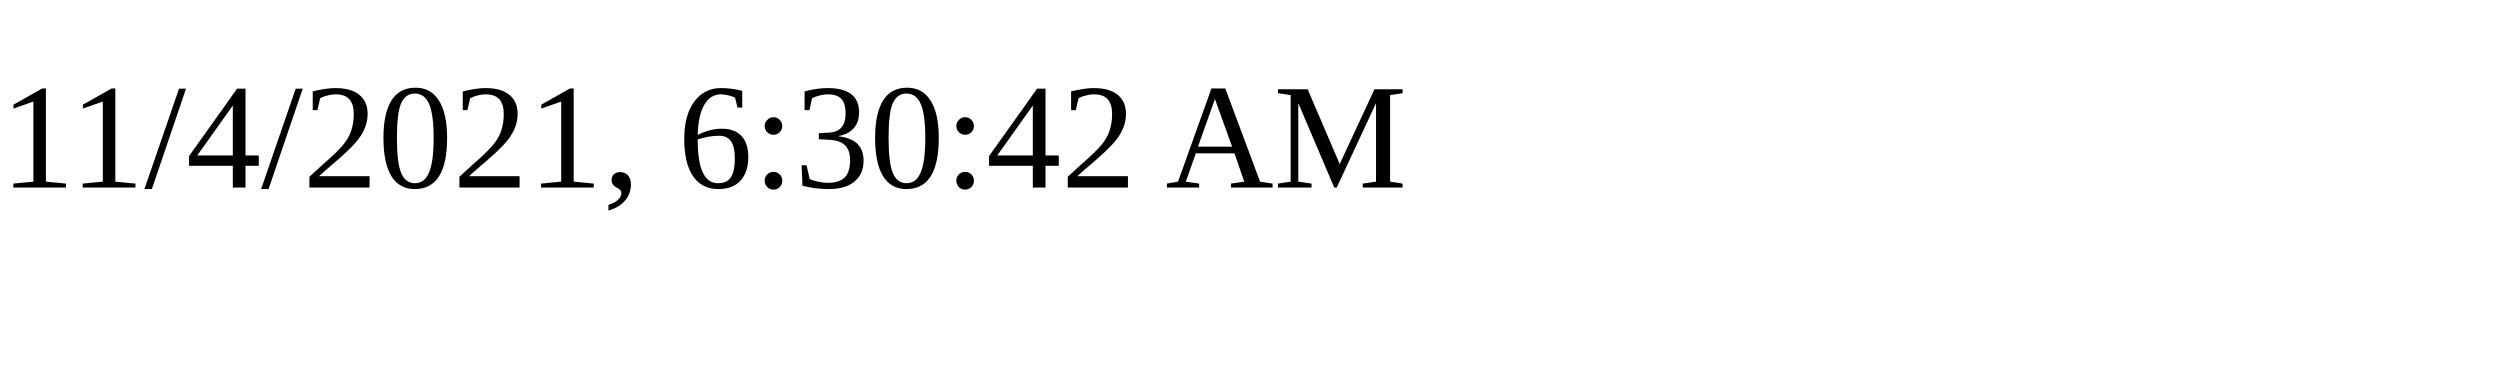
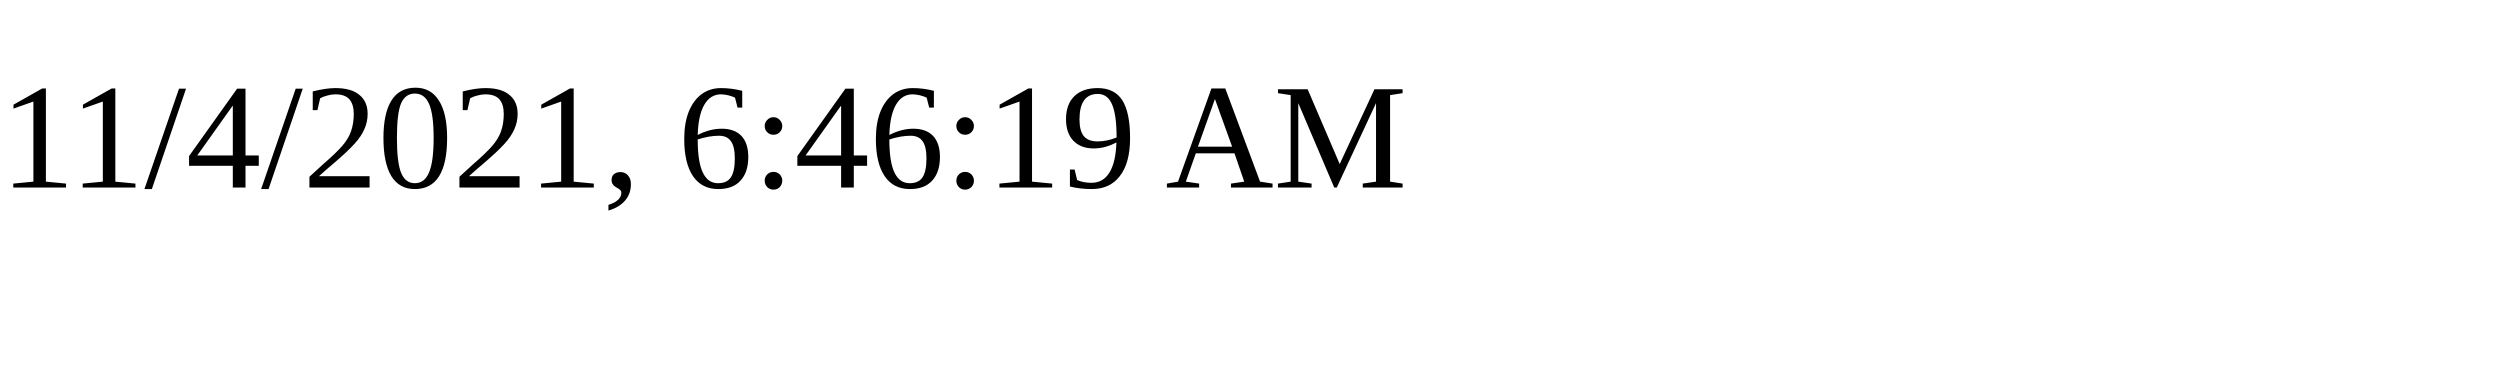
<svg xmlns="http://www.w3.org/2000/svg" height="30" width="200">
-   <text x="0" y="15">11/4/2021, 6:30:42 AM</text>
+   <text x="0" y="15">11/4/2021, 6:46:19 AM</text>
</svg>
